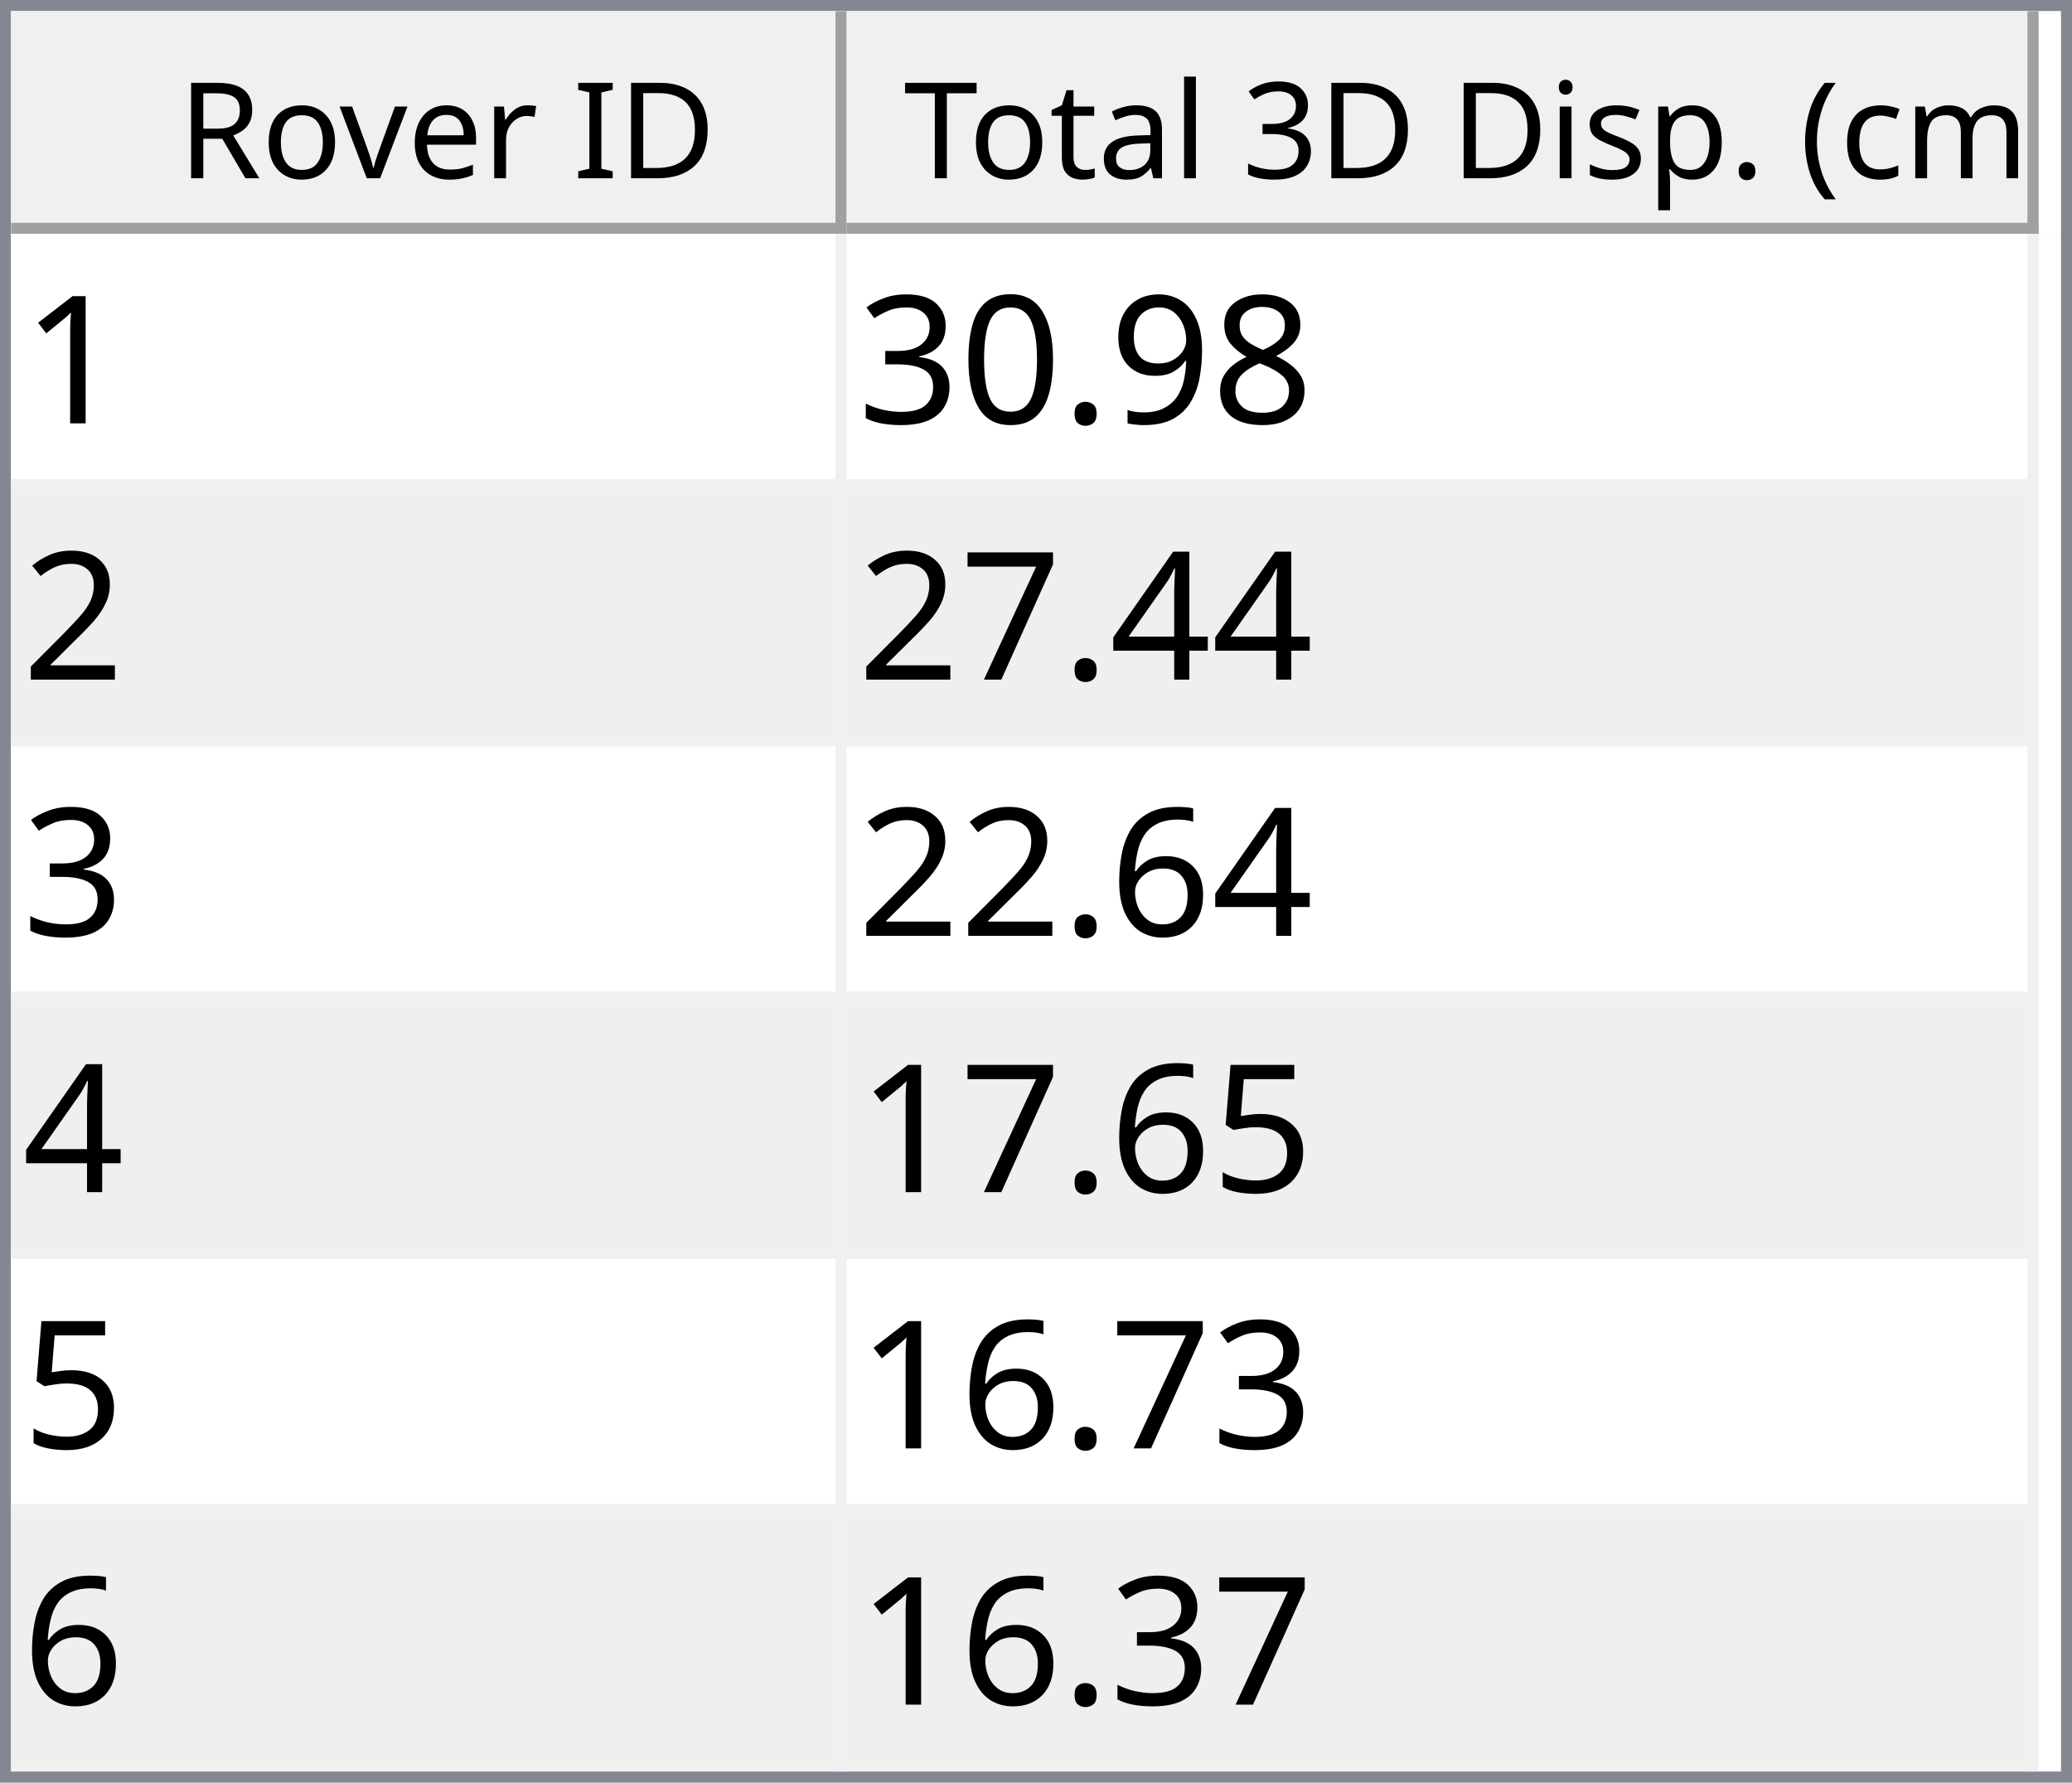
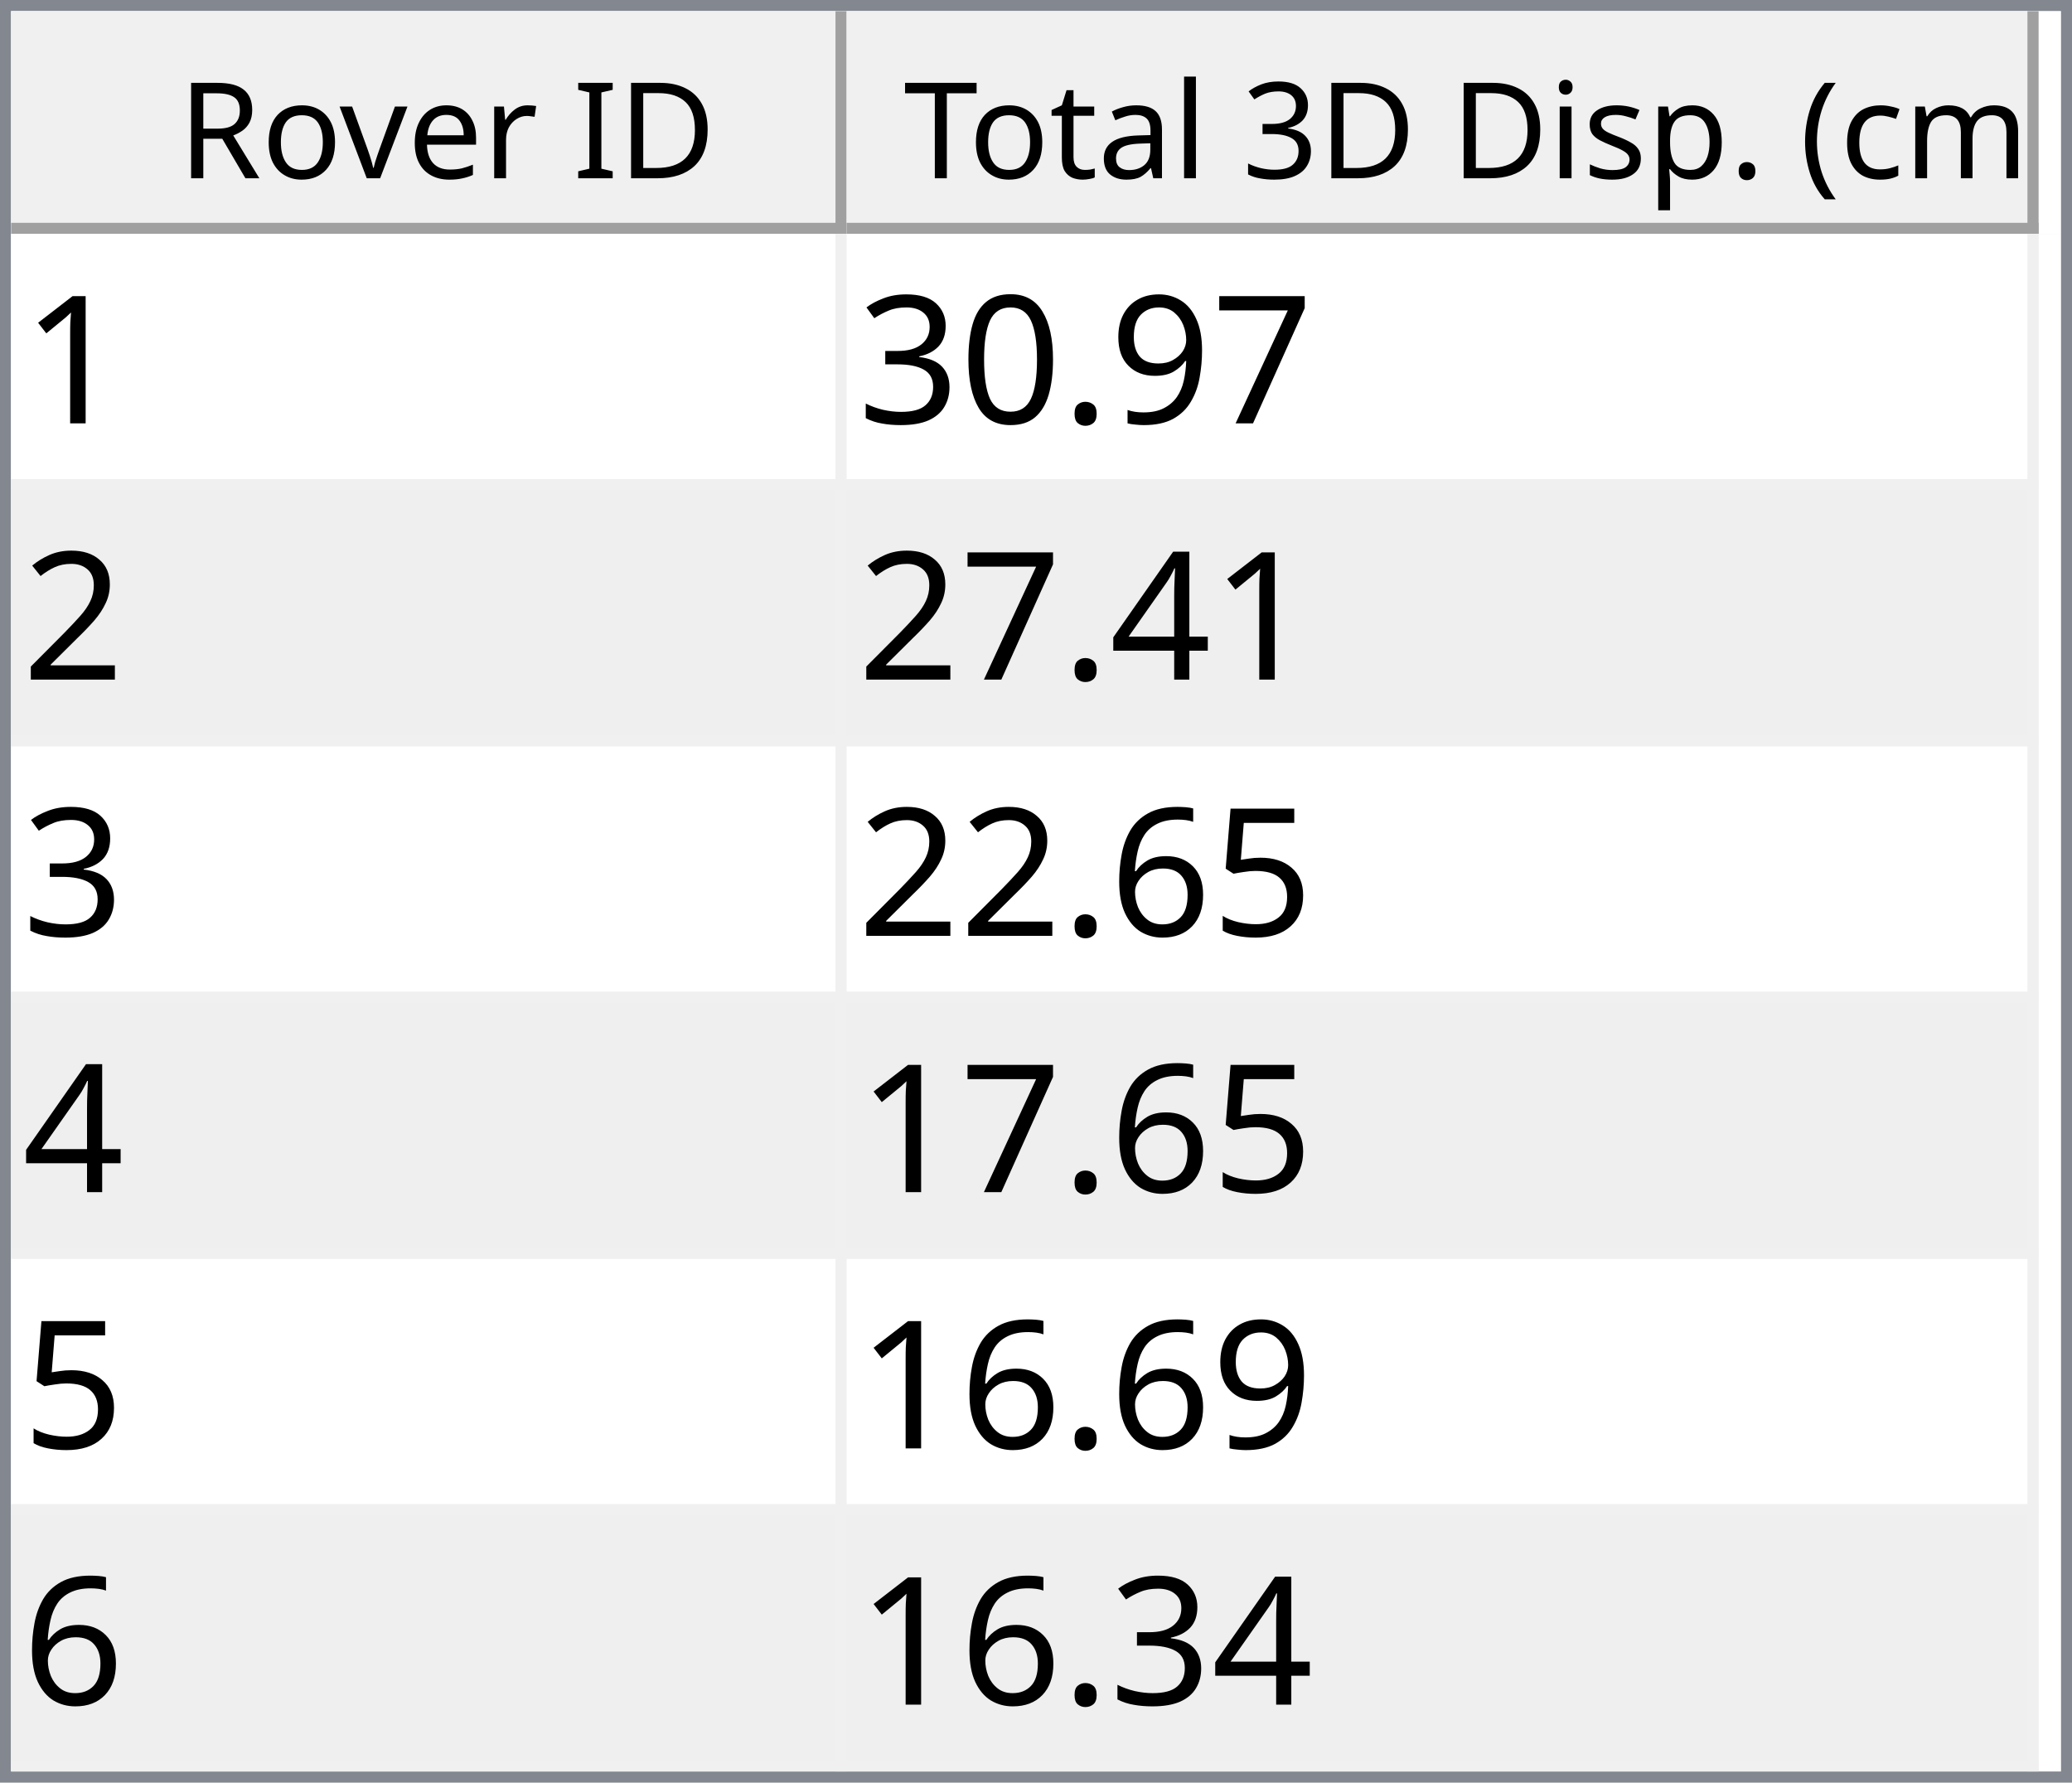
<svg xmlns="http://www.w3.org/2000/svg" style="fill-opacity:1; color-rendering:auto; color-interpolation:auto; text-rendering:auto; stroke:black; stroke-linecap:square; stroke-miterlimit:10; shape-rendering:auto; stroke-opacity:1; fill:black; stroke-dasharray:none; font-weight:normal; stroke-width:1; font-family:'Dialog'; font-style:normal; stroke-linejoin:miter; font-size:12px; stroke-dashoffset:0; image-rendering:auto;" width="186" height="160">
  <defs id="genericDefs" />
  <g>
    <defs id="defs1">
      <clipPath clipPathUnits="userSpaceOnUse" id="clipPath1">
        <path d="M0 0 L186 0 L186 160 L0 160 L0 0 Z" />
      </clipPath>
      <clipPath clipPathUnits="userSpaceOnUse" id="clipPath2">
        <path d="M0 0 L0 160 L186 160 L186 0 Z" />
      </clipPath>
      <clipPath clipPathUnits="userSpaceOnUse" id="clipPath3">
        <path d="M0 0 L0 20 L184 20 L184 0 Z" />
      </clipPath>
      <clipPath clipPathUnits="userSpaceOnUse" id="clipPath4">
        <path d="M0 0 L0 20 L75 20 L75 0 Z" />
      </clipPath>
      <clipPath clipPathUnits="userSpaceOnUse" id="clipPath5">
        <path d="M1 1 L1 19 L74 19 L74 1 Z" />
      </clipPath>
      <clipPath clipPathUnits="userSpaceOnUse" id="clipPath6">
        <path d="M0 0 L0 18 L73 18 L73 0 Z" />
      </clipPath>
      <clipPath clipPathUnits="userSpaceOnUse" id="clipPath7">
        <path d="M-0.5 -0.5 L-0.5 19.5 L74.5 19.5 L74.5 -0.5 Z" />
      </clipPath>
      <clipPath clipPathUnits="userSpaceOnUse" id="clipPath8">
        <path d="M0 0 L0 20 L107 20 L107 0 Z" />
      </clipPath>
      <clipPath clipPathUnits="userSpaceOnUse" id="clipPath9">
        <path d="M1 1 L1 19 L106 19 L106 1 Z" />
      </clipPath>
      <clipPath clipPathUnits="userSpaceOnUse" id="clipPath10">
        <path d="M0 0 L0 18 L105 18 L105 0 Z" />
      </clipPath>
      <clipPath clipPathUnits="userSpaceOnUse" id="clipPath11">
        <path d="M-0.5 -0.5 L-0.5 19.5 L106.5 19.5 L106.5 -0.5 Z" />
      </clipPath>
      <clipPath clipPathUnits="userSpaceOnUse" id="clipPath12">
        <path d="M0 0 L0 138 L184 138 L184 0 Z" />
      </clipPath>
      <clipPath clipPathUnits="userSpaceOnUse" id="clipPath13">
        <path d="M0 0 L0 138 L182 138 L182 0 Z" />
      </clipPath>
      <clipPath clipPathUnits="userSpaceOnUse" id="clipPath14">
        <path d="M-0.5 -0.5 L-0.5 137.5 L181.5 137.5 L181.5 -0.5 Z" />
      </clipPath>
      <clipPath clipPathUnits="userSpaceOnUse" id="clipPath15">
        <path d="M0 0 L0 22 L74 22 L74 0 Z" />
      </clipPath>
      <clipPath clipPathUnits="userSpaceOnUse" id="clipPath16">
        <path d="M0 0 L0 22 L106 22 L106 0 Z" />
      </clipPath>
      <font horiz-adv-x="64.551" id="font1">
        <font-face ascent="107.91" descent="25.098" units-per-em="100" style="font-style:normal; font-family:Segoe UI; font-weight:normal;" />
        <missing-glyph horiz-adv-x="64.551" d="M8.109 0 L8.109 68.266 L56.453 68.266 L56.453 0 L8.109 0 ZM15.328 7.234 L49.219 7.234 L49.219 61.031 L15.328 61.031 L15.328 7.234 Z" />
        <glyph unicode="D" horiz-adv-x="70.117" d="M9.188 0 L9.188 70.016 L28.516 70.016 Q65.531 70.016 65.531 35.891 Q65.531 19.672 55.25 9.836 Q44.969 0 27.734 0 L9.188 0 ZM17.391 62.594 L17.391 7.422 L27.828 7.422 Q41.609 7.422 49.273 14.797 Q56.938 22.172 56.938 35.688 Q56.938 62.594 28.328 62.594 L17.391 62.594 Z" />
        <glyph unicode="I" horiz-adv-x="26.611" d="M17.391 0 L9.188 0 L9.188 70.016 L17.391 70.016 L17.391 0 Z" />
        <glyph unicode=" " horiz-adv-x="27.393" d="" />
        <glyph unicode="r" horiz-adv-x="34.766" d="M34.188 41.891 Q32.078 43.5 28.125 43.5 Q23 43.5 19.555 38.672 Q16.109 33.844 16.109 25.484 L16.109 0 L8.109 0 L8.109 50 L16.109 50 L16.109 39.703 L16.312 39.703 Q18.016 44.969 21.531 47.922 Q25.047 50.875 29.391 50.875 Q32.516 50.875 34.188 50.203 L34.188 41.891 Z" />
        <glyph unicode="e" horiz-adv-x="52.295" d="M48.297 23 L12.984 23 Q13.188 14.656 17.484 10.109 Q21.781 5.562 29.297 5.562 Q37.75 5.562 44.828 11.141 L44.828 3.609 Q38.234 -1.172 27.391 -1.172 Q16.797 -1.172 10.742 5.641 Q4.688 12.453 4.688 24.812 Q4.688 36.469 11.305 43.82 Q17.922 51.172 27.734 51.172 Q37.547 51.172 42.922 44.828 Q48.297 38.484 48.297 27.203 L48.297 23 ZM40.094 29.781 Q40.047 36.719 36.75 40.578 Q33.453 44.438 27.594 44.438 Q21.922 44.438 17.969 40.383 Q14.016 36.328 13.094 29.781 L40.094 29.781 Z" />
        <glyph unicode="v" horiz-adv-x="47.9" d="M47.406 50 L27.484 0 L19.625 0 L0.688 50 L9.469 50 L22.172 13.672 Q23.578 9.672 23.922 6.688 L24.125 6.688 Q24.609 10.453 25.688 13.484 L38.969 50 L47.406 50 Z" />
        <glyph unicode="o" horiz-adv-x="58.594" d="M29 -1.172 Q17.922 -1.172 11.305 5.836 Q4.688 12.844 4.688 24.422 Q4.688 37.016 11.57 44.094 Q18.453 51.172 30.172 51.172 Q41.359 51.172 47.633 44.289 Q53.906 37.406 53.906 25.203 Q53.906 13.234 47.141 6.031 Q40.375 -1.172 29 -1.172 ZM29.594 44.438 Q21.875 44.438 17.383 39.188 Q12.891 33.938 12.891 24.703 Q12.891 15.828 17.43 10.695 Q21.969 5.562 29.594 5.562 Q37.359 5.562 41.531 10.594 Q45.703 15.625 45.703 24.906 Q45.703 34.281 41.531 39.359 Q37.359 44.438 29.594 44.438 Z" />
        <glyph unicode="R" horiz-adv-x="59.814" d="M59.375 0 L49.609 0 L37.891 19.625 Q36.281 22.359 34.766 24.289 Q33.25 26.219 31.664 27.438 Q30.078 28.656 28.25 29.219 Q26.422 29.781 24.125 29.781 L17.391 29.781 L17.391 0 L9.188 0 L9.188 70.016 L30.078 70.016 Q34.672 70.016 38.555 68.867 Q42.438 67.719 45.289 65.375 Q48.141 63.031 49.758 59.547 Q51.375 56.062 51.375 51.375 Q51.375 47.703 50.273 44.656 Q49.172 41.609 47.148 39.211 Q45.125 36.812 42.266 35.133 Q39.406 33.453 35.844 32.516 L35.844 32.328 Q37.594 31.547 38.891 30.547 Q40.188 29.547 41.359 28.18 Q42.531 26.812 43.68 25.078 Q44.828 23.344 46.234 21.047 L59.375 0 ZM17.391 62.594 L17.391 37.203 L28.516 37.203 Q31.594 37.203 34.203 38.133 Q36.812 39.062 38.719 40.797 Q40.625 42.531 41.703 45.047 Q42.781 47.562 42.781 50.688 Q42.781 56.297 39.141 59.445 Q35.5 62.594 28.609 62.594 L17.391 62.594 Z" />
        <glyph unicode=")" horiz-adv-x="30.176" d="M8.297 -15.922 L1.172 -15.922 Q16.406 2.344 16.406 26.812 Q16.406 51.469 1.078 70.016 L8.297 70.016 Q23.531 52.156 23.531 26.703 Q23.531 1.375 8.297 -15.922 Z" />
        <glyph unicode="m" horiz-adv-x="86.133" d="M79.109 0 L71.094 0 L71.094 28.719 Q71.094 37.016 68.531 40.727 Q65.969 44.438 59.906 44.438 Q54.781 44.438 51.195 39.75 Q47.609 35.062 47.609 28.516 L47.609 0 L39.594 0 L39.594 29.688 Q39.594 44.438 28.219 44.438 Q22.953 44.438 19.531 40.016 Q16.109 35.594 16.109 28.516 L16.109 0 L8.109 0 L8.109 50 L16.109 50 L16.109 42.094 L16.312 42.094 Q21.625 51.172 31.844 51.172 Q36.969 51.172 40.773 48.312 Q44.578 45.453 46 40.828 Q51.562 51.172 62.594 51.172 Q79.109 51.172 79.109 30.812 L79.109 0 Z" />
        <glyph unicode="c" horiz-adv-x="46.191" d="M42.188 2.297 Q36.422 -1.172 28.516 -1.172 Q17.828 -1.172 11.258 5.789 Q4.688 12.75 4.688 23.828 Q4.688 36.188 11.766 43.68 Q18.844 51.172 30.672 51.172 Q37.25 51.172 42.281 48.734 L42.281 40.531 Q36.719 44.438 30.375 44.438 Q22.703 44.438 17.797 38.945 Q12.891 33.453 12.891 24.516 Q12.891 15.719 17.508 10.641 Q22.125 5.562 29.891 5.562 Q36.422 5.562 42.188 9.906 L42.188 2.297 Z" />
        <glyph unicode="(" horiz-adv-x="30.176" d="M29.109 -15.922 L21.969 -15.922 Q6.844 1.375 6.844 26.703 Q6.844 52.156 21.969 70.016 L29.203 70.016 Q13.875 51.469 13.875 26.812 Q13.875 2.344 29.109 -15.922 Z" />
        <glyph unicode="." horiz-adv-x="21.68" d="M10.891 -1.078 Q8.641 -1.078 7.055 0.539 Q5.469 2.156 5.469 4.391 Q5.469 6.641 7.055 8.273 Q8.641 9.906 10.891 9.906 Q13.188 9.906 14.797 8.273 Q16.406 6.641 16.406 4.391 Q16.406 2.156 14.797 0.539 Q13.188 -1.078 10.891 -1.078 Z" />
        <glyph unicode="p" horiz-adv-x="58.789" d="M16.312 7.234 L16.109 7.234 L16.109 -23 L8.109 -23 L8.109 50 L16.109 50 L16.109 41.219 L16.312 41.219 Q22.219 51.172 33.594 51.172 Q43.266 51.172 48.688 44.461 Q54.109 37.75 54.109 26.469 Q54.109 13.922 48 6.375 Q41.891 -1.172 31.297 -1.172 Q21.578 -1.172 16.312 7.234 ZM16.109 27.391 L16.109 20.406 Q16.109 14.203 20.141 9.883 Q24.172 5.562 30.375 5.562 Q37.641 5.562 41.773 11.133 Q45.906 16.703 45.906 26.609 Q45.906 34.969 42.047 39.703 Q38.188 44.438 31.594 44.438 Q24.609 44.438 20.359 39.578 Q16.109 34.719 16.109 27.391 Z" />
        <glyph unicode="s" horiz-adv-x="42.432" d="M5.078 1.812 L5.078 10.406 Q11.625 5.562 19.484 5.562 Q30.031 5.562 30.031 12.594 Q30.031 14.594 29.125 15.992 Q28.219 17.391 26.68 18.461 Q25.141 19.531 23.07 20.383 Q21 21.234 18.609 22.172 Q15.281 23.484 12.766 24.828 Q10.25 26.172 8.57 27.859 Q6.891 29.547 6.031 31.695 Q5.172 33.844 5.172 36.719 Q5.172 40.234 6.789 42.945 Q8.406 45.656 11.086 47.484 Q13.766 49.312 17.211 50.242 Q20.656 51.172 24.312 51.172 Q30.812 51.172 35.938 48.922 L35.938 40.828 Q30.422 44.438 23.25 44.438 Q21 44.438 19.195 43.922 Q17.391 43.406 16.094 42.477 Q14.797 41.547 14.086 40.258 Q13.375 38.969 13.375 37.406 Q13.375 35.453 14.086 34.133 Q14.797 32.812 16.164 31.789 Q17.531 30.766 19.484 29.938 Q21.438 29.109 23.922 28.125 Q27.25 26.859 29.883 25.516 Q32.516 24.172 34.375 22.484 Q36.234 20.797 37.234 18.602 Q38.234 16.406 38.234 13.375 Q38.234 9.672 36.602 6.938 Q34.969 4.203 32.234 2.398 Q29.5 0.594 25.93 -0.289 Q22.359 -1.172 18.453 -1.172 Q10.75 -1.172 5.078 1.812 Z" />
        <glyph unicode="i" horiz-adv-x="24.219" d="M12.203 62.703 Q10.062 62.703 8.547 64.164 Q7.031 65.625 7.031 67.875 Q7.031 70.125 8.547 71.609 Q10.062 73.094 12.203 73.094 Q14.406 73.094 15.945 71.609 Q17.484 70.125 17.484 67.875 Q17.484 65.719 15.945 64.211 Q14.406 62.703 12.203 62.703 ZM16.109 0 L8.109 0 L8.109 50 L16.109 50 L16.109 0 Z" />
        <glyph unicode="3" horiz-adv-x="53.906" d="M46.531 19.828 Q46.531 15.094 44.75 11.211 Q42.969 7.328 39.719 4.57 Q36.469 1.812 31.93 0.297 Q27.391 -1.219 21.922 -1.219 Q11.922 -1.219 6 2.594 L6 11.188 Q13.094 5.609 22.219 5.609 Q25.875 5.609 28.828 6.539 Q31.781 7.469 33.906 9.227 Q36.031 10.984 37.18 13.477 Q38.328 15.969 38.328 19.094 Q38.328 32.812 18.797 32.812 L12.984 32.812 L12.984 39.594 L18.5 39.594 Q35.797 39.594 35.797 52.484 Q35.797 64.406 22.609 64.406 Q15.188 64.406 8.688 59.422 L8.688 67.188 Q15.375 71.188 24.609 71.188 Q29 71.188 32.57 69.969 Q36.141 68.75 38.68 66.555 Q41.219 64.359 42.609 61.281 Q44 58.203 44 54.5 Q44 40.672 30.031 36.719 L30.031 36.531 Q33.594 36.141 36.625 34.797 Q39.656 33.453 41.852 31.305 Q44.047 29.156 45.289 26.25 Q46.531 23.344 46.531 19.828 Z" />
        <glyph unicode="l" horiz-adv-x="24.219" d="M16.109 0 L8.109 0 L8.109 74.031 L16.109 74.031 L16.109 0 Z" />
        <glyph unicode="a" horiz-adv-x="50.879" d="M43.891 0 L35.891 0 L35.891 7.812 L35.688 7.812 Q30.469 -1.172 20.312 -1.172 Q12.844 -1.172 8.617 2.781 Q4.391 6.734 4.391 13.281 Q4.391 27.297 20.906 29.594 L35.891 31.688 Q35.891 44.438 25.594 44.438 Q16.547 44.438 9.281 38.281 L9.281 46.484 Q16.656 51.172 26.266 51.172 Q43.891 51.172 43.891 32.516 L43.891 0 ZM35.891 25.297 L23.828 23.641 Q18.266 22.859 15.43 20.875 Q12.594 18.891 12.594 13.875 Q12.594 10.203 15.211 7.883 Q17.828 5.562 22.172 5.562 Q28.125 5.562 32.008 9.742 Q35.891 13.922 35.891 20.312 L35.891 25.297 Z" />
        <glyph unicode="t" horiz-adv-x="33.887" d="M31.297 0.484 Q28.469 -1.078 23.828 -1.078 Q10.688 -1.078 10.688 13.578 L10.688 43.172 L2.094 43.172 L2.094 50 L10.688 50 L10.688 62.203 L18.703 64.797 L18.703 50 L31.297 50 L31.297 43.172 L18.703 43.172 L18.703 14.984 Q18.703 9.969 20.414 7.82 Q22.125 5.672 26.078 5.672 Q29.109 5.672 31.297 7.328 L31.297 0.484 Z" />
        <glyph unicode="T" horiz-adv-x="52.393" d="M50.594 62.594 L30.375 62.594 L30.375 0 L22.172 0 L22.172 62.594 L2 62.594 L2 70.016 L50.594 70.016 L50.594 62.594 Z" />
      </font>
      <font horiz-adv-x="75.0" id="font2">
        <font-face ascent="100.537" descent="21.973" units-per-em="100" style="font-style:normal; font-family:sans-serif; font-weight:normal;" />
        <missing-glyph horiz-adv-x="75.0" d="M12.5 0 L12.5 62.5 L62.5 62.5 L62.5 0 L12.5 0 ZM14.062 1.562 L60.938 1.562 L60.938 60.938 L14.062 60.938 L14.062 1.562 Z" />
        <glyph unicode="1" horiz-adv-x="55.615" d="M37.25 0 L28.469 0 L28.469 56 Q25.297 52.984 20.141 49.953 Q14.984 46.922 10.891 45.406 L10.891 53.906 Q18.266 57.375 23.781 62.305 Q29.297 67.234 31.594 71.875 L37.25 71.875 L37.25 0 Z" />
-         <glyph unicode="8" horiz-adv-x="55.615" d="M17.672 38.812 Q12.203 40.828 9.57 44.539 Q6.938 48.25 6.938 53.422 Q6.938 61.234 12.555 66.555 Q18.172 71.875 27.484 71.875 Q36.859 71.875 42.578 66.43 Q48.297 60.984 48.297 53.172 Q48.297 48.188 45.68 44.508 Q43.062 40.828 37.75 38.812 Q44.344 36.672 47.781 31.883 Q51.219 27.094 51.219 20.453 Q51.219 11.281 44.727 5.031 Q38.234 -1.219 27.641 -1.219 Q17.047 -1.219 10.547 5.055 Q4.047 11.328 4.047 20.703 Q4.047 27.688 7.594 32.398 Q11.141 37.109 17.672 38.812 ZM15.922 53.719 Q15.922 48.641 19.195 45.414 Q22.469 42.188 27.688 42.188 Q32.766 42.188 36.016 45.383 Q39.266 48.578 39.266 53.219 Q39.266 58.062 35.914 61.359 Q32.562 64.656 27.594 64.656 Q22.562 64.656 19.242 61.43 Q15.922 58.203 15.922 53.719 ZM13.094 20.656 Q13.094 16.891 14.875 13.375 Q16.656 9.859 20.172 7.93 Q23.688 6 27.734 6 Q34.031 6 38.133 10.055 Q42.234 14.109 42.234 20.359 Q42.234 26.703 38.016 30.859 Q33.797 35.016 27.438 35.016 Q21.234 35.016 17.164 30.914 Q13.094 26.812 13.094 20.656 Z" />
+         <glyph unicode="7" horiz-adv-x="55.615" d="M4.734 62.203 L4.734 70.656 L51.078 70.656 L51.078 63.812 Q44.234 56.547 37.523 44.484 Q30.812 32.422 27.156 19.672 Q24.516 10.688 23.781 0 L14.75 0 Q14.891 8.453 18.062 20.414 Q21.234 32.375 27.172 43.484 Q33.109 54.594 39.797 62.203 L4.734 62.203 Z" />
        <glyph unicode="9" horiz-adv-x="55.615" d="M5.469 16.547 L13.922 17.328 Q14.984 11.375 18.016 8.688 Q21.047 6 25.781 6 Q29.828 6 32.883 7.859 Q35.938 9.719 37.891 12.82 Q39.844 15.922 41.164 21.195 Q42.484 26.469 42.484 31.938 Q42.484 32.516 42.438 33.688 Q39.797 29.5 35.234 26.883 Q30.672 24.266 25.344 24.266 Q16.453 24.266 10.305 30.711 Q4.156 37.156 4.156 47.703 Q4.156 58.594 10.578 65.234 Q17 71.875 26.656 71.875 Q33.641 71.875 39.43 68.117 Q45.219 64.359 48.219 57.398 Q51.219 50.438 51.219 37.25 Q51.219 23.531 48.242 15.406 Q45.266 7.281 39.383 3.031 Q33.5 -1.219 25.594 -1.219 Q17.188 -1.219 11.867 3.445 Q6.547 8.109 5.469 16.547 ZM41.453 48.141 Q41.453 55.719 37.43 60.156 Q33.406 64.594 27.734 64.594 Q21.875 64.594 17.531 59.812 Q13.188 55.031 13.188 47.406 Q13.188 40.578 17.312 36.305 Q21.438 32.031 27.484 32.031 Q33.594 32.031 37.523 36.305 Q41.453 40.578 41.453 48.141 Z" />
        <glyph unicode="." horiz-adv-x="27.783" d="M9.078 0 L9.078 10.016 L19.094 10.016 L19.094 0 L9.078 0 Z" />
        <glyph unicode="0" horiz-adv-x="55.615" d="M4.156 35.297 Q4.156 48 6.766 55.742 Q9.375 63.484 14.523 67.68 Q19.672 71.875 27.484 71.875 Q33.25 71.875 37.594 69.555 Q41.938 67.234 44.773 62.867 Q47.609 58.5 49.219 52.227 Q50.828 45.953 50.828 35.297 Q50.828 22.703 48.242 14.969 Q45.656 7.234 40.508 3.008 Q35.359 -1.219 27.484 -1.219 Q17.141 -1.219 11.234 6.203 Q4.156 15.141 4.156 35.297 ZM13.188 35.297 Q13.188 17.672 17.312 11.836 Q21.438 6 27.484 6 Q33.547 6 37.672 11.859 Q41.797 17.719 41.797 35.297 Q41.797 52.984 37.672 58.789 Q33.547 64.594 27.391 64.594 Q21.344 64.594 17.719 59.469 Q13.188 52.938 13.188 35.297 Z" />
        <glyph unicode="3" horiz-adv-x="55.615" d="M4.203 18.891 L12.984 20.062 Q14.5 12.594 18.141 9.297 Q21.781 6 27 6 Q33.203 6 37.477 10.297 Q41.75 14.594 41.75 20.953 Q41.75 27 37.797 30.93 Q33.844 34.859 27.734 34.859 Q25.25 34.859 21.531 33.891 L22.516 41.609 Q23.391 41.5 23.922 41.5 Q29.547 41.5 34.039 44.43 Q38.531 47.359 38.531 53.469 Q38.531 58.297 35.258 61.477 Q31.984 64.656 26.812 64.656 Q21.688 64.656 18.266 61.43 Q14.844 58.203 13.875 51.766 L5.078 53.328 Q6.688 62.156 12.398 67.016 Q18.109 71.875 26.609 71.875 Q32.469 71.875 37.398 69.359 Q42.328 66.844 44.945 62.5 Q47.562 58.156 47.562 53.266 Q47.562 48.641 45.07 44.828 Q42.578 41.016 37.703 38.766 Q44.047 37.312 47.562 32.695 Q51.078 28.078 51.078 21.141 Q51.078 11.766 44.242 5.25 Q37.406 -1.266 26.953 -1.266 Q17.531 -1.266 11.305 4.352 Q5.078 9.969 4.203 18.891 Z" />
        <glyph unicode="2" horiz-adv-x="55.615" d="M50.344 8.453 L50.344 0 L3.031 0 Q2.938 3.172 4.047 6.109 Q5.859 10.938 9.836 15.625 Q13.812 20.312 21.344 26.469 Q33.016 36.031 37.117 41.625 Q41.219 47.219 41.219 52.203 Q41.219 57.422 37.477 61.008 Q33.734 64.594 27.734 64.594 Q21.391 64.594 17.578 60.789 Q13.766 56.984 13.719 50.25 L4.688 51.172 Q5.609 61.281 11.664 66.578 Q17.719 71.875 27.938 71.875 Q38.234 71.875 44.242 66.164 Q50.25 60.453 50.25 52 Q50.25 47.703 48.492 43.555 Q46.734 39.406 42.656 34.812 Q38.578 30.219 29.109 22.219 Q21.188 15.578 18.945 13.211 Q16.703 10.844 15.234 8.453 L50.344 8.453 Z" />
        <glyph unicode="4" horiz-adv-x="55.615" d="M32.328 0 L32.328 17.141 L1.266 17.141 L1.266 25.203 L33.938 71.578 L41.109 71.578 L41.109 25.203 L50.781 25.203 L50.781 17.141 L41.109 17.141 L41.109 0 L32.328 0 ZM32.328 25.203 L32.328 57.469 L9.906 25.203 L32.328 25.203 Z" />
-         <glyph unicode="7" horiz-adv-x="55.615" d="M4.734 62.203 L4.734 70.656 L51.078 70.656 L51.078 63.812 Q44.234 56.547 37.523 44.484 Q30.812 32.422 27.156 19.672 Q24.516 10.688 23.781 0 L14.75 0 Q14.891 8.453 18.062 20.414 Q21.234 32.375 27.172 43.484 Q33.109 54.594 39.797 62.203 L4.734 62.203 Z" />
+         <glyph unicode="5" horiz-adv-x="55.615" d="M4.156 18.75 L13.375 19.531 Q14.406 12.797 18.141 9.398 Q21.875 6 27.156 6 Q33.5 6 37.891 10.789 Q42.281 15.578 42.281 23.484 Q42.281 31 38.062 35.352 Q33.844 39.703 27 39.703 Q22.75 39.703 19.336 37.773 Q15.922 35.844 13.969 32.766 L5.719 33.844 L12.641 70.609 L48.25 70.609 L48.25 62.203 L19.672 62.203 L15.828 42.969 Q22.266 47.469 29.344 47.469 Q38.719 47.469 45.164 40.969 Q51.609 34.469 51.609 24.266 Q51.609 14.547 45.953 7.469 Q39.062 -1.219 27.156 -1.219 Q17.391 -1.219 11.211 4.25 Q5.031 9.719 4.156 18.75 Z" />
        <glyph unicode="6" horiz-adv-x="55.615" d="M49.75 54.047 L41.016 53.375 Q39.844 58.547 37.703 60.891 Q34.125 64.656 28.906 64.656 Q24.703 64.656 21.531 62.312 Q17.391 59.281 14.992 53.469 Q12.594 47.656 12.5 36.922 Q15.672 41.75 20.266 44.094 Q24.859 46.438 29.891 46.438 Q38.672 46.438 44.852 39.969 Q51.031 33.5 51.031 23.25 Q51.031 16.5 48.125 10.719 Q45.219 4.938 40.141 1.859 Q35.062 -1.219 28.609 -1.219 Q17.625 -1.219 10.695 6.859 Q3.766 14.938 3.766 33.5 Q3.766 54.25 11.422 63.672 Q18.109 71.875 29.438 71.875 Q37.891 71.875 43.289 67.141 Q48.688 62.406 49.75 54.047 ZM13.875 23.188 Q13.875 18.656 15.797 14.508 Q17.719 10.359 21.188 8.18 Q24.656 6 28.469 6 Q34.031 6 38.039 10.492 Q42.047 14.984 42.047 22.703 Q42.047 30.125 38.086 34.398 Q34.125 38.672 28.125 38.672 Q22.172 38.672 18.023 34.398 Q13.875 30.125 13.875 23.188 Z" />
-         <glyph unicode="5" horiz-adv-x="55.615" d="M4.156 18.75 L13.375 19.531 Q14.406 12.797 18.141 9.398 Q21.875 6 27.156 6 Q33.5 6 37.891 10.789 Q42.281 15.578 42.281 23.484 Q42.281 31 38.062 35.352 Q33.844 39.703 27 39.703 Q22.75 39.703 19.336 37.773 Q15.922 35.844 13.969 32.766 L5.719 33.844 L12.641 70.609 L48.25 70.609 L48.25 62.203 L19.672 62.203 L15.828 42.969 Q22.266 47.469 29.344 47.469 Q38.719 47.469 45.164 40.969 Q51.609 34.469 51.609 24.266 Q51.609 14.547 45.953 7.469 Q39.062 -1.219 27.156 -1.219 Q17.391 -1.219 11.211 4.25 Q5.031 9.719 4.156 18.75 Z" />
      </font>
    </defs>
    <g style="fill:white; stroke:white;">
      <rect x="0" y="0" width="186" style="clip-path:url(#clipPath1); stroke:none;" height="160" />
    </g>
    <g style="fill:white; text-rendering:optimizeSpeed; color-rendering:optimizeSpeed; image-rendering:optimizeSpeed; shape-rendering:crispEdges; stroke:white; color-interpolation:sRGB;">
      <rect x="0" width="186" height="160" y="0" style="stroke:none;" />
      <path style="stroke:none;" d="M0 160 L186 160 L186 0 L0 0 Z" />
    </g>
    <g style="fill:rgb(240,240,240); font-family:'Segoe UI'; stroke:rgb(240,240,240);">
      <rect x="0" y="0" width="186" style="clip-path:url(#clipPath2); stroke:none;" height="160" />
    </g>
    <g style="fill:rgb(130,135,144); font-family:'Segoe UI'; stroke:rgb(130,135,144);">
      <path d="M0 0 L186 0 L186 160 L0 160 L0 0 ZM1 1 L185 1 L185 159 L1 159 L1 1 Z" style="fill-rule:evenodd; clip-path:url(#clipPath2); stroke:none;" />
    </g>
    <g style="fill:white; font-family:'Segoe UI'; stroke:white;" transform="translate(1,1)">
      <rect x="0" y="0" width="184" style="clip-path:url(#clipPath3); stroke:none;" height="20" />
    </g>
    <g style="fill:rgb(240,240,240); font-family:'Segoe UI'; stroke:rgb(240,240,240);" transform="translate(1,1)">
      <rect x="0" y="0" width="75" style="clip-path:url(#clipPath4); stroke:none;" height="20" />
    </g>
    <g style="font-family:'Segoe UI';" transform="translate(2,2)">
      <text x="14" xml:space="preserve" y="14" style="clip-path:url(#clipPath6); stroke:none;">Rover ID</text>
    </g>
    <g style="fill:rgb(160,160,160); font-family:'Segoe UI'; stroke:rgb(160,160,160); stroke-linejoin:bevel;" transform="translate(1.5,1.5)">
      <line x1="74" x2="74" y1="0" style="fill:none; clip-path:url(#clipPath7);" y2="19" />
    </g>
    <g style="fill:rgb(160,160,160); font-family:'Segoe UI'; stroke:rgb(160,160,160); stroke-linejoin:bevel;" transform="matrix(1,0,0,1,1,1) translate(0.5,0.5)">
      <line x1="0" x2="74" y1="19" style="fill:none; clip-path:url(#clipPath7);" y2="19" />
    </g>
    <g style="fill:rgb(240,240,240); font-family:'Segoe UI'; stroke:rgb(240,240,240);" transform="translate(76,1)">
      <rect x="0" y="0" width="107" style="clip-path:url(#clipPath8); stroke:none;" height="20" />
    </g>
    <g style="font-family:'Segoe UI';" transform="translate(77,2)">
      <text x="1" xml:space="preserve" y="14" style="clip-path:url(#clipPath10); stroke:none;"> Total 3D Disp. (cm)</text>
    </g>
    <g style="fill:rgb(160,160,160); font-family:'Segoe UI'; stroke:rgb(160,160,160); stroke-linejoin:bevel;" transform="translate(76.5,1.5)">
      <line x1="106" x2="106" y1="0" style="fill:none; clip-path:url(#clipPath11);" y2="19" />
    </g>
    <g style="fill:rgb(160,160,160); font-family:'Segoe UI'; stroke:rgb(160,160,160); stroke-linejoin:bevel;" transform="matrix(1,0,0,1,76,1) translate(0.5,0.5)">
      <line x1="0" x2="106" y1="19" style="fill:none; clip-path:url(#clipPath11);" y2="19" />
    </g>
    <g style="fill:white; font-family:'Segoe UI'; stroke:white;" transform="translate(1,21)">
      <rect x="0" y="0" width="184" style="clip-path:url(#clipPath12); stroke:none;" height="138" />
    </g>
    <g style="fill:rgb(240,240,240); font-size:16px; font-family:sans-serif; stroke:rgb(240,240,240);" transform="translate(1,21)">
      <rect x="0" y="0" width="182" style="clip-path:url(#clipPath13); stroke:none;" height="138" />
      <line transform="translate(0.5,0.5)" x1="0" x2="181" y1="22" style="clip-path:url(#clipPath14); fill:none; stroke-linejoin:bevel;" y2="22" />
    </g>
    <g transform="matrix(1,0,0,1,1,21) translate(0.5,0.5)" style="fill:rgb(240,240,240); font-size:16px; font-family:sans-serif; stroke:rgb(240,240,240); stroke-linejoin:bevel;">
      <line x1="0" x2="181" y1="45" style="fill:none; clip-path:url(#clipPath14);" y2="45" />
    </g>
    <g transform="matrix(1,0,0,1,1,21) translate(0.5,0.5)" style="fill:rgb(240,240,240); font-size:16px; font-family:sans-serif; stroke:rgb(240,240,240); stroke-linejoin:bevel;">
      <line x1="0" x2="181" y1="68" style="fill:none; clip-path:url(#clipPath14);" y2="68" />
    </g>
    <g transform="matrix(1,0,0,1,1,21) translate(0.5,0.5)" style="fill:rgb(240,240,240); font-size:16px; font-family:sans-serif; stroke:rgb(240,240,240); stroke-linejoin:bevel;">
      <line x1="0" x2="181" y1="91" style="fill:none; clip-path:url(#clipPath14);" y2="91" />
    </g>
    <g transform="matrix(1,0,0,1,1,21) translate(0.5,0.5)" style="fill:rgb(240,240,240); font-size:16px; font-family:sans-serif; stroke:rgb(240,240,240); stroke-linejoin:bevel;">
      <line x1="0" x2="181" y1="114" style="fill:none; clip-path:url(#clipPath14);" y2="114" />
    </g>
    <g transform="matrix(1,0,0,1,1,21) translate(0.5,0.5)" style="fill:rgb(240,240,240); font-size:16px; font-family:sans-serif; stroke:rgb(240,240,240); stroke-linejoin:bevel;">
      <line x1="0" x2="181" y1="137" style="fill:none; clip-path:url(#clipPath14);" y2="137" />
    </g>
    <g transform="matrix(1,0,0,1,1,21) translate(0.5,0.5)" style="fill:rgb(240,240,240); font-size:16px; font-family:sans-serif; stroke:rgb(240,240,240); stroke-linejoin:bevel;">
      <line x1="74" x2="74" y1="0" style="fill:none; clip-path:url(#clipPath14);" y2="137" />
    </g>
    <g transform="matrix(1,0,0,1,1,21) translate(0.5,0.5)" style="fill:rgb(240,240,240); font-size:16px; font-family:sans-serif; stroke:rgb(240,240,240); stroke-linejoin:bevel;">
      <line x1="181" x2="181" y1="0" style="fill:none; clip-path:url(#clipPath14);" y2="137" />
    </g>
    <g style="fill:white; font-size:16px; font-family:sans-serif; stroke:white;" transform="matrix(1,0,0,1,1,21)">
      <rect x="0" y="0" width="74" style="clip-path:url(#clipPath15); stroke:none;" height="22" />
      <text x="1" y="17" style="fill:black; clip-path:url(#clipPath15); stroke:none;" xml:space="preserve">1</text>
    </g>
    <g style="fill:white; font-size:16px; font-family:sans-serif; stroke:white;" transform="matrix(1,0,0,1,1,21) translate(75,0)">
      <rect x="0" y="0" width="106" style="clip-path:url(#clipPath16); stroke:none;" height="22" />
-       <text x="1" y="17" style="fill:black; clip-path:url(#clipPath16); stroke:none;" xml:space="preserve">30.98</text>
+       <text x="1" y="17" style="fill:black; clip-path:url(#clipPath16); stroke:none;" xml:space="preserve">30.97</text>
    </g>
    <g style="fill:rgb(239,239,239); font-size:16px; font-family:sans-serif; stroke:rgb(239,239,239);" transform="matrix(1,0,0,1,1,21) translate(0,23)">
      <rect x="0" y="0" width="74" style="clip-path:url(#clipPath15); stroke:none;" height="22" />
      <text x="1" y="17" style="fill:black; clip-path:url(#clipPath15); stroke:none;" xml:space="preserve">2</text>
    </g>
    <g style="fill:rgb(239,239,239); font-size:16px; font-family:sans-serif; stroke:rgb(239,239,239);" transform="matrix(1,0,0,1,1,21) translate(75,23)">
      <rect x="0" y="0" width="106" style="clip-path:url(#clipPath16); stroke:none;" height="22" />
-       <text x="1" y="17" style="fill:black; clip-path:url(#clipPath16); stroke:none;" xml:space="preserve">27.44</text>
+       <text x="1" y="17" style="fill:black; clip-path:url(#clipPath16); stroke:none;" xml:space="preserve">27.41</text>
    </g>
    <g style="fill:white; font-size:16px; font-family:sans-serif; stroke:white;" transform="matrix(1,0,0,1,1,21) translate(0,46)">
      <rect x="0" y="0" width="74" style="clip-path:url(#clipPath15); stroke:none;" height="22" />
      <text x="1" y="17" style="fill:black; clip-path:url(#clipPath15); stroke:none;" xml:space="preserve">3</text>
    </g>
    <g style="fill:white; font-size:16px; font-family:sans-serif; stroke:white;" transform="matrix(1,0,0,1,1,21) translate(75,46)">
      <rect x="0" y="0" width="106" style="clip-path:url(#clipPath16); stroke:none;" height="22" />
-       <text x="1" y="17" style="fill:black; clip-path:url(#clipPath16); stroke:none;" xml:space="preserve">22.64</text>
+       <text x="1" y="17" style="fill:black; clip-path:url(#clipPath16); stroke:none;" xml:space="preserve">22.65</text>
    </g>
    <g style="fill:rgb(239,239,239); font-size:16px; font-family:sans-serif; stroke:rgb(239,239,239);" transform="matrix(1,0,0,1,1,21) translate(0,69)">
      <rect x="0" y="0" width="74" style="clip-path:url(#clipPath15); stroke:none;" height="22" />
      <text x="1" y="17" style="fill:black; clip-path:url(#clipPath15); stroke:none;" xml:space="preserve">4</text>
    </g>
    <g style="fill:rgb(239,239,239); font-size:16px; font-family:sans-serif; stroke:rgb(239,239,239);" transform="matrix(1,0,0,1,1,21) translate(75,69)">
      <rect x="0" y="0" width="106" style="clip-path:url(#clipPath16); stroke:none;" height="22" />
      <text x="1" y="17" style="fill:black; clip-path:url(#clipPath16); stroke:none;" xml:space="preserve">17.65</text>
    </g>
    <g style="fill:white; font-size:16px; font-family:sans-serif; stroke:white;" transform="matrix(1,0,0,1,1,21) translate(0,92)">
      <rect x="0" y="0" width="74" style="clip-path:url(#clipPath15); stroke:none;" height="22" />
      <text x="1" y="17" style="fill:black; clip-path:url(#clipPath15); stroke:none;" xml:space="preserve">5</text>
    </g>
    <g style="fill:white; font-size:16px; font-family:sans-serif; stroke:white;" transform="matrix(1,0,0,1,1,21) translate(75,92)">
      <rect x="0" y="0" width="106" style="clip-path:url(#clipPath16); stroke:none;" height="22" />
-       <text x="1" y="17" style="fill:black; clip-path:url(#clipPath16); stroke:none;" xml:space="preserve">16.73</text>
+       <text x="1" y="17" style="fill:black; clip-path:url(#clipPath16); stroke:none;" xml:space="preserve">16.69</text>
    </g>
    <g style="fill:rgb(239,239,239); font-size:16px; font-family:sans-serif; stroke:rgb(239,239,239);" transform="matrix(1,0,0,1,1,21) translate(0,115)">
      <rect x="0" y="0" width="74" style="clip-path:url(#clipPath15); stroke:none;" height="22" />
      <text x="1" y="17" style="fill:black; clip-path:url(#clipPath15); stroke:none;" xml:space="preserve">6</text>
    </g>
    <g style="fill:rgb(239,239,239); font-size:16px; font-family:sans-serif; stroke:rgb(239,239,239);" transform="matrix(1,0,0,1,1,21) translate(75,115)">
      <rect x="0" y="0" width="106" style="clip-path:url(#clipPath16); stroke:none;" height="22" />
-       <text x="1" y="17" style="fill:black; clip-path:url(#clipPath16); stroke:none;" xml:space="preserve">16.37</text>
+       <text x="1" y="17" style="fill:black; clip-path:url(#clipPath16); stroke:none;" xml:space="preserve">16.34</text>
    </g>
  </g>
</svg>
